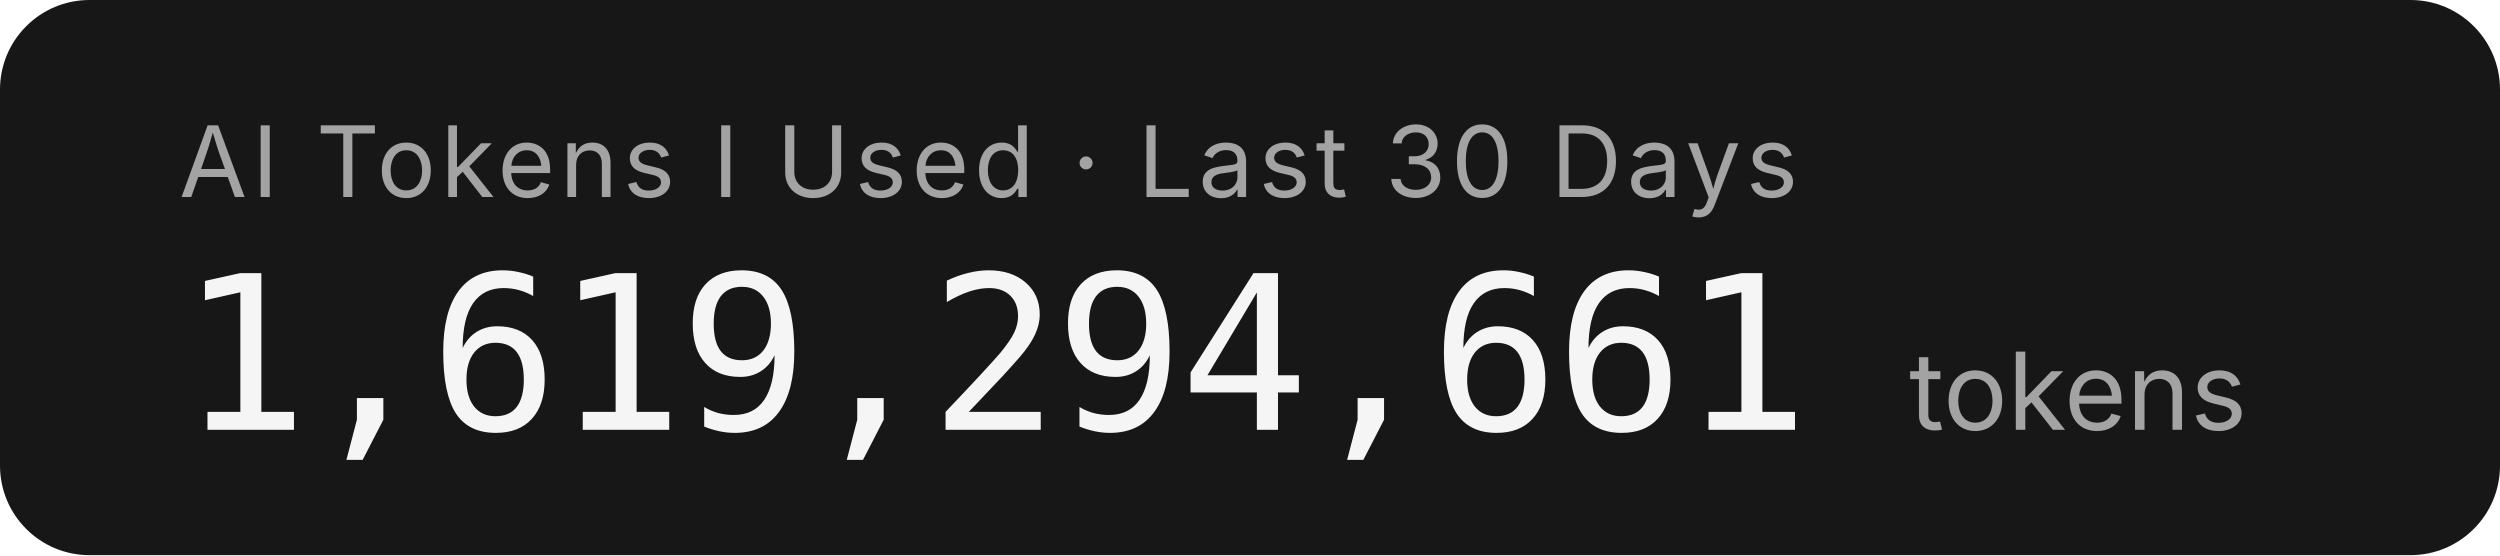
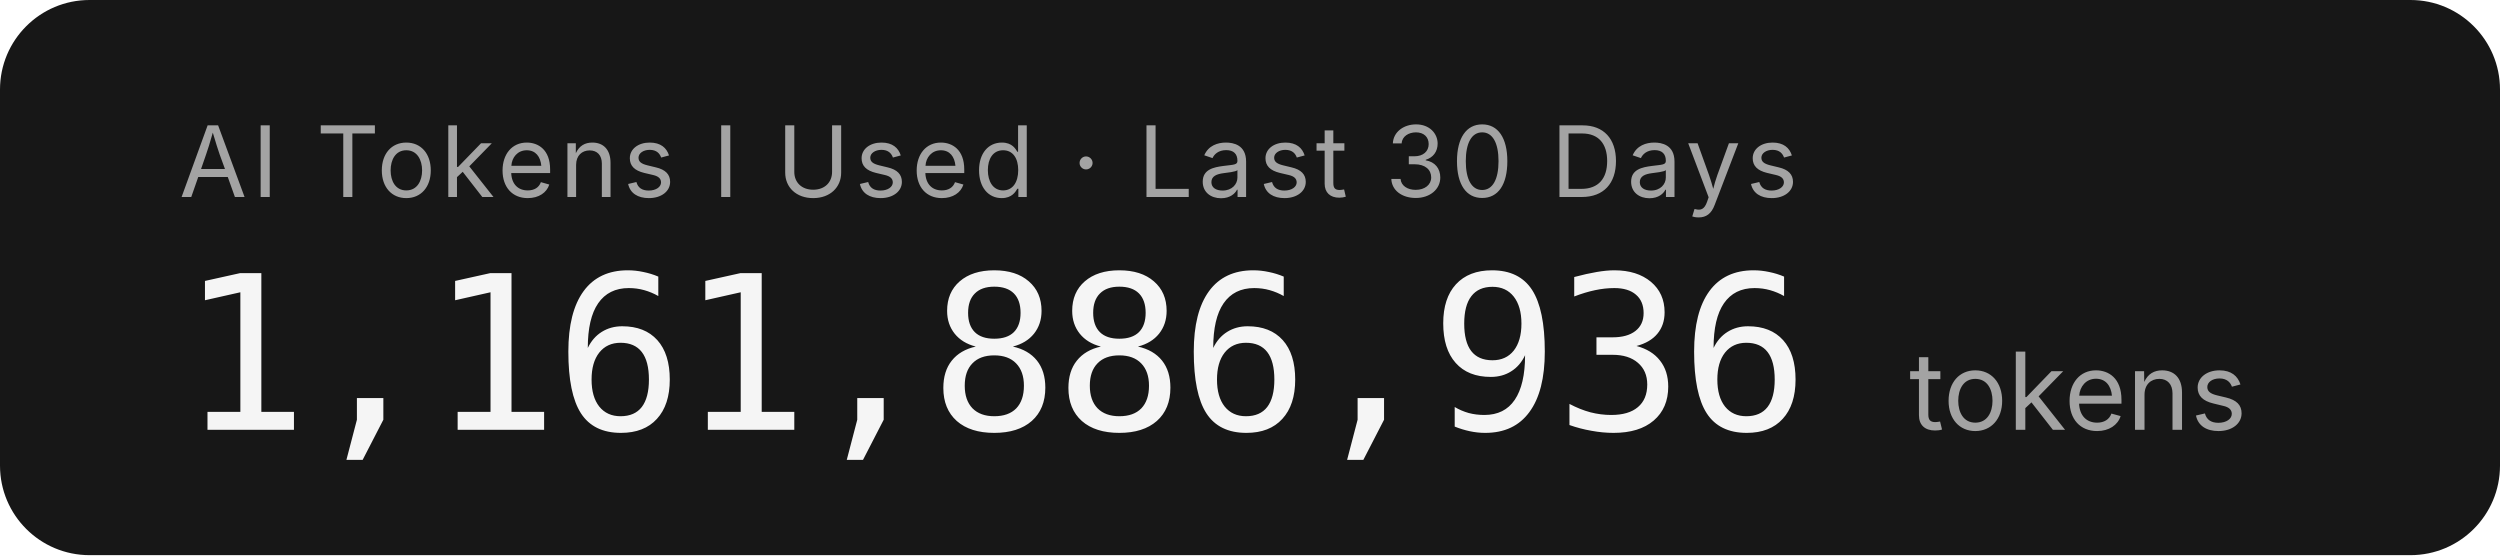
- <svg xmlns="http://www.w3.org/2000/svg" width="279.2" height="62" role="img" aria-label="AI Tokens I Used · Last 30 Days: 1,619,294,661 tokens">
+ <svg xmlns="http://www.w3.org/2000/svg" width="279.2" height="62" role="img" aria-label="AI Tokens I Used · Last 30 Days: 1,161,886,936 tokens">
  <rect width="279.2" height="62" rx="10" fill="#171717" />
  <g font-family="'Inter','SF Pro Display',-apple-system,'Segoe UI',sans-serif">
    <text x="20" y="22" fill="#a3a3a3" font-size="11" letter-spacing="0.05em">AI Tokens I Used · Last 30 Days</text>
-     <text x="20" y="48" fill="#f5f5f5" font-size="24" font-weight="300" font-family="'SF Mono','Cascadia Code','Consolas',monospace" letter-spacing="-0.02em">1,619,294,661</text>
+     <text x="20" y="48" fill="#f5f5f5" font-size="24" font-weight="300" font-family="'SF Mono','Cascadia Code','Consolas',monospace" letter-spacing="-0.02em">1,161,886,936</text>
    <text x="213.2" y="48" fill="#a3a3a3" font-size="12">tokens</text>
  </g>
</svg>
